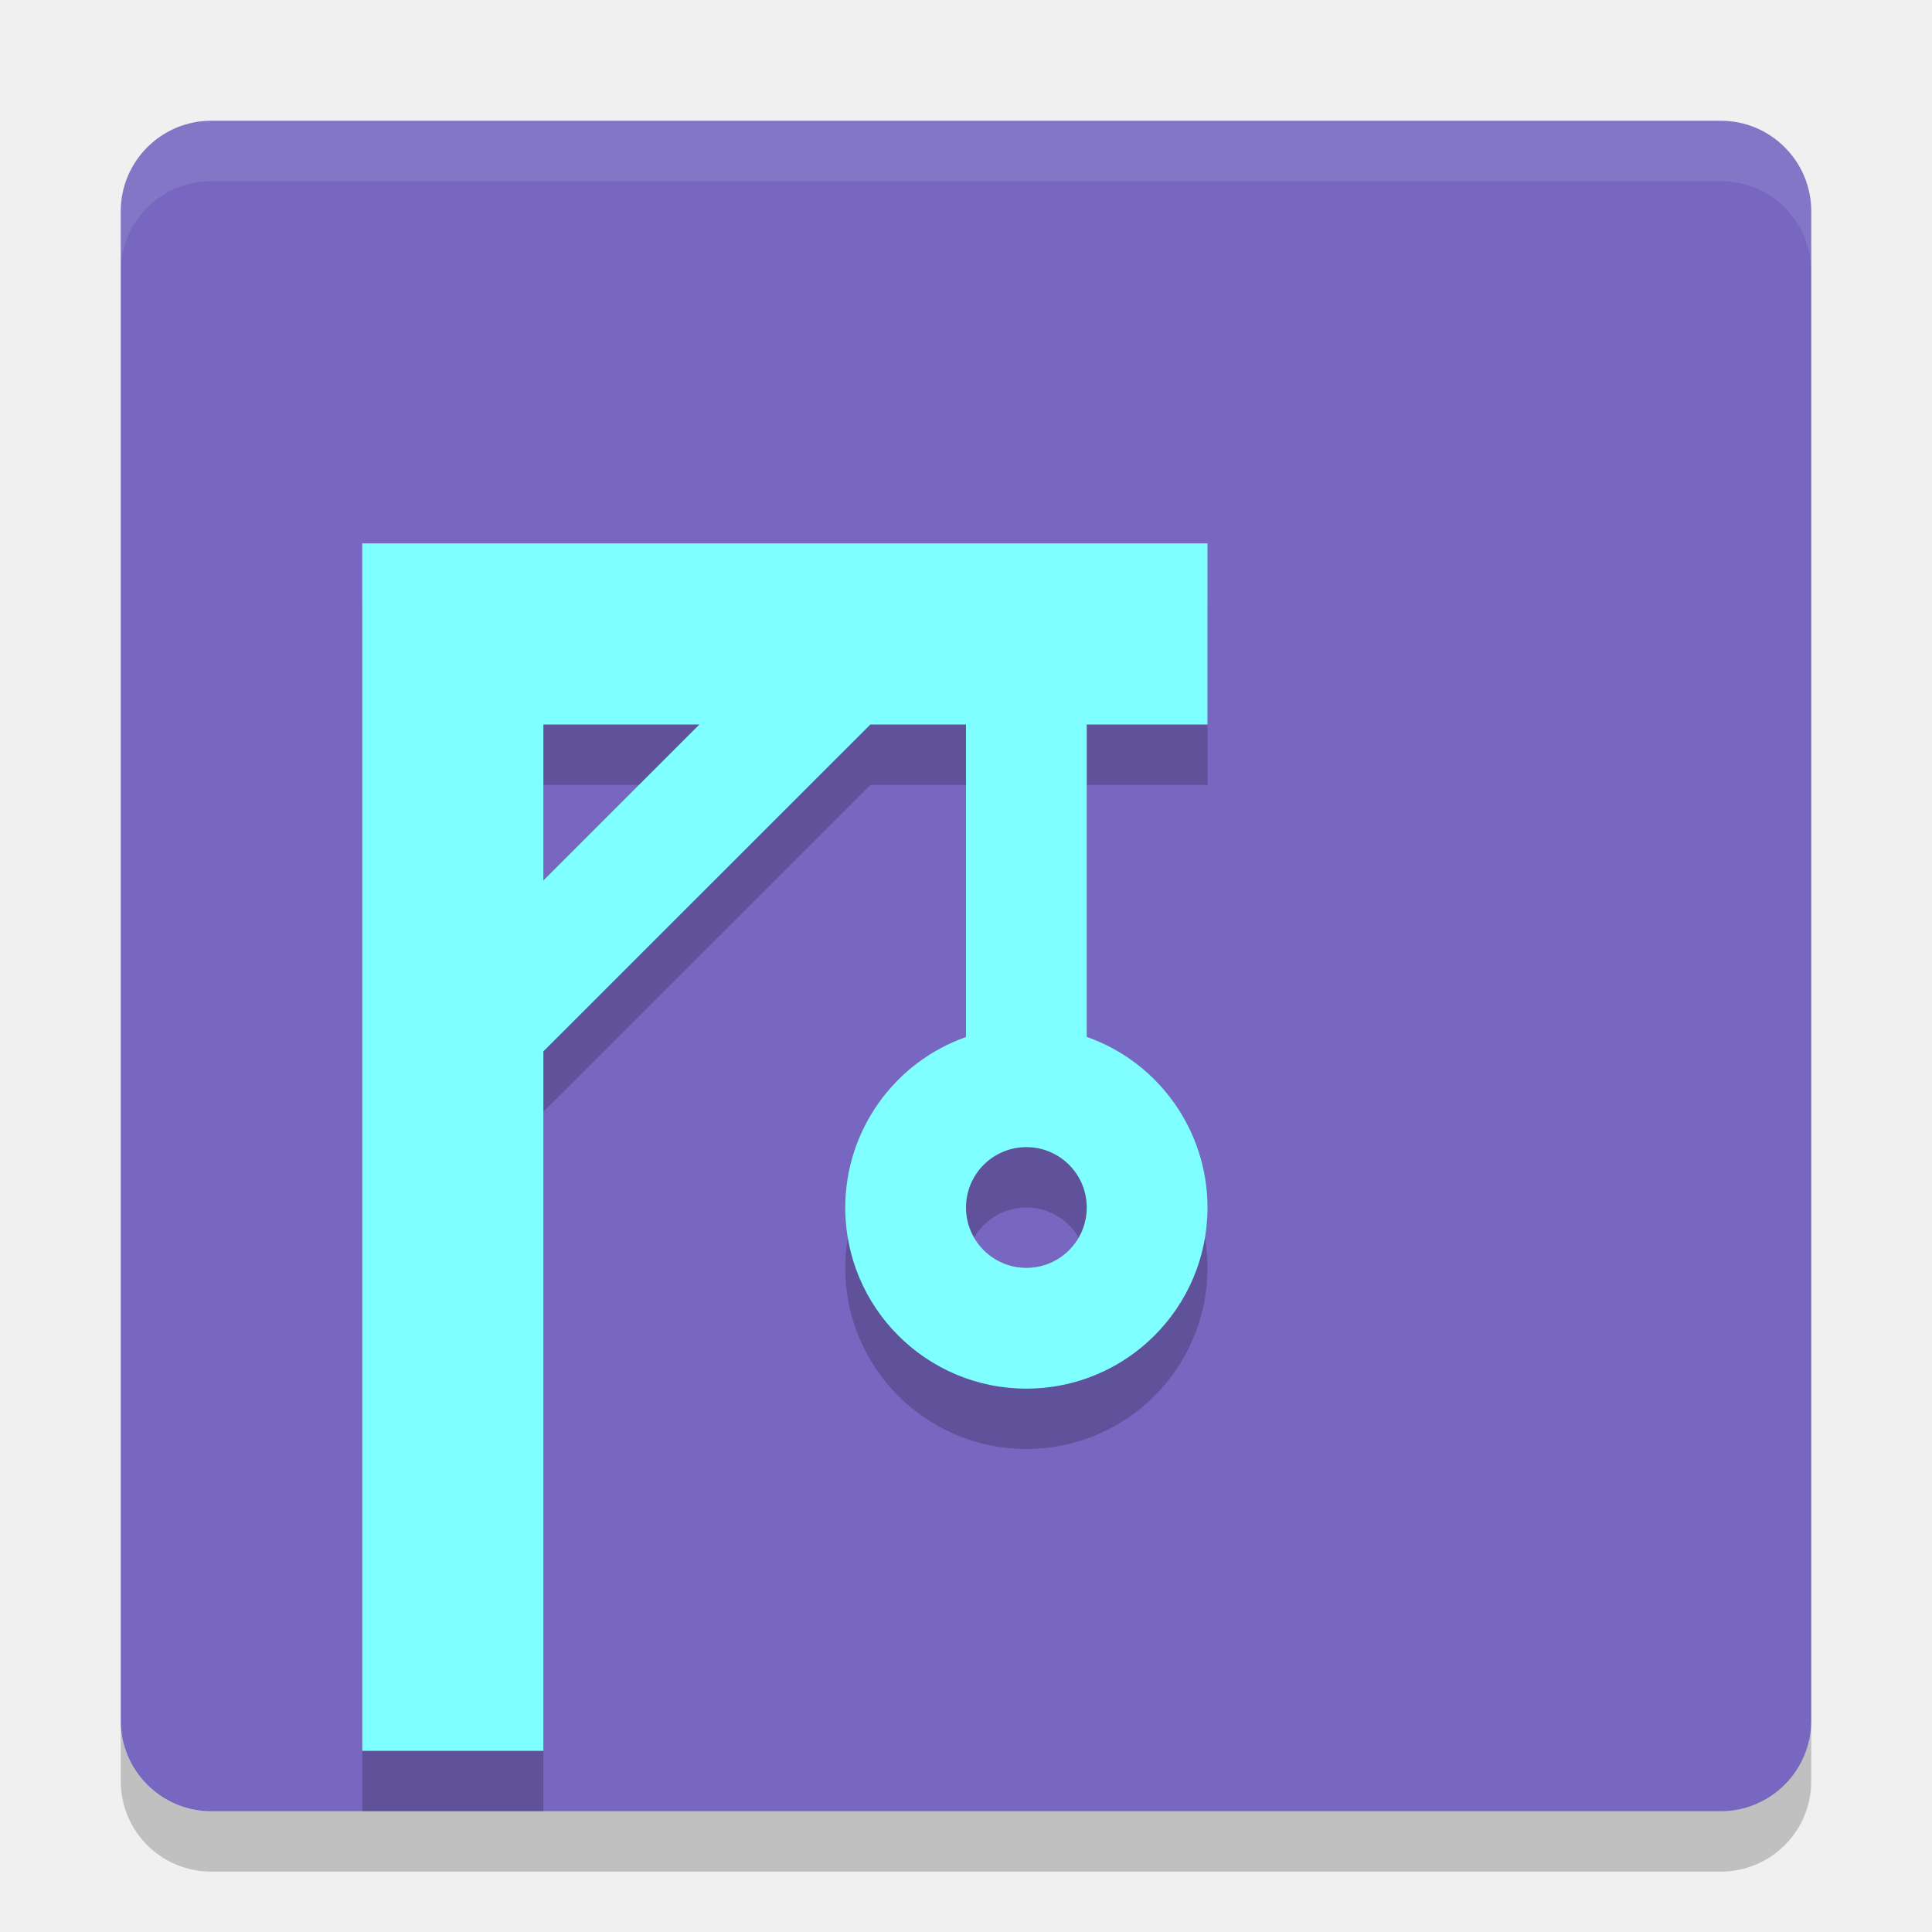
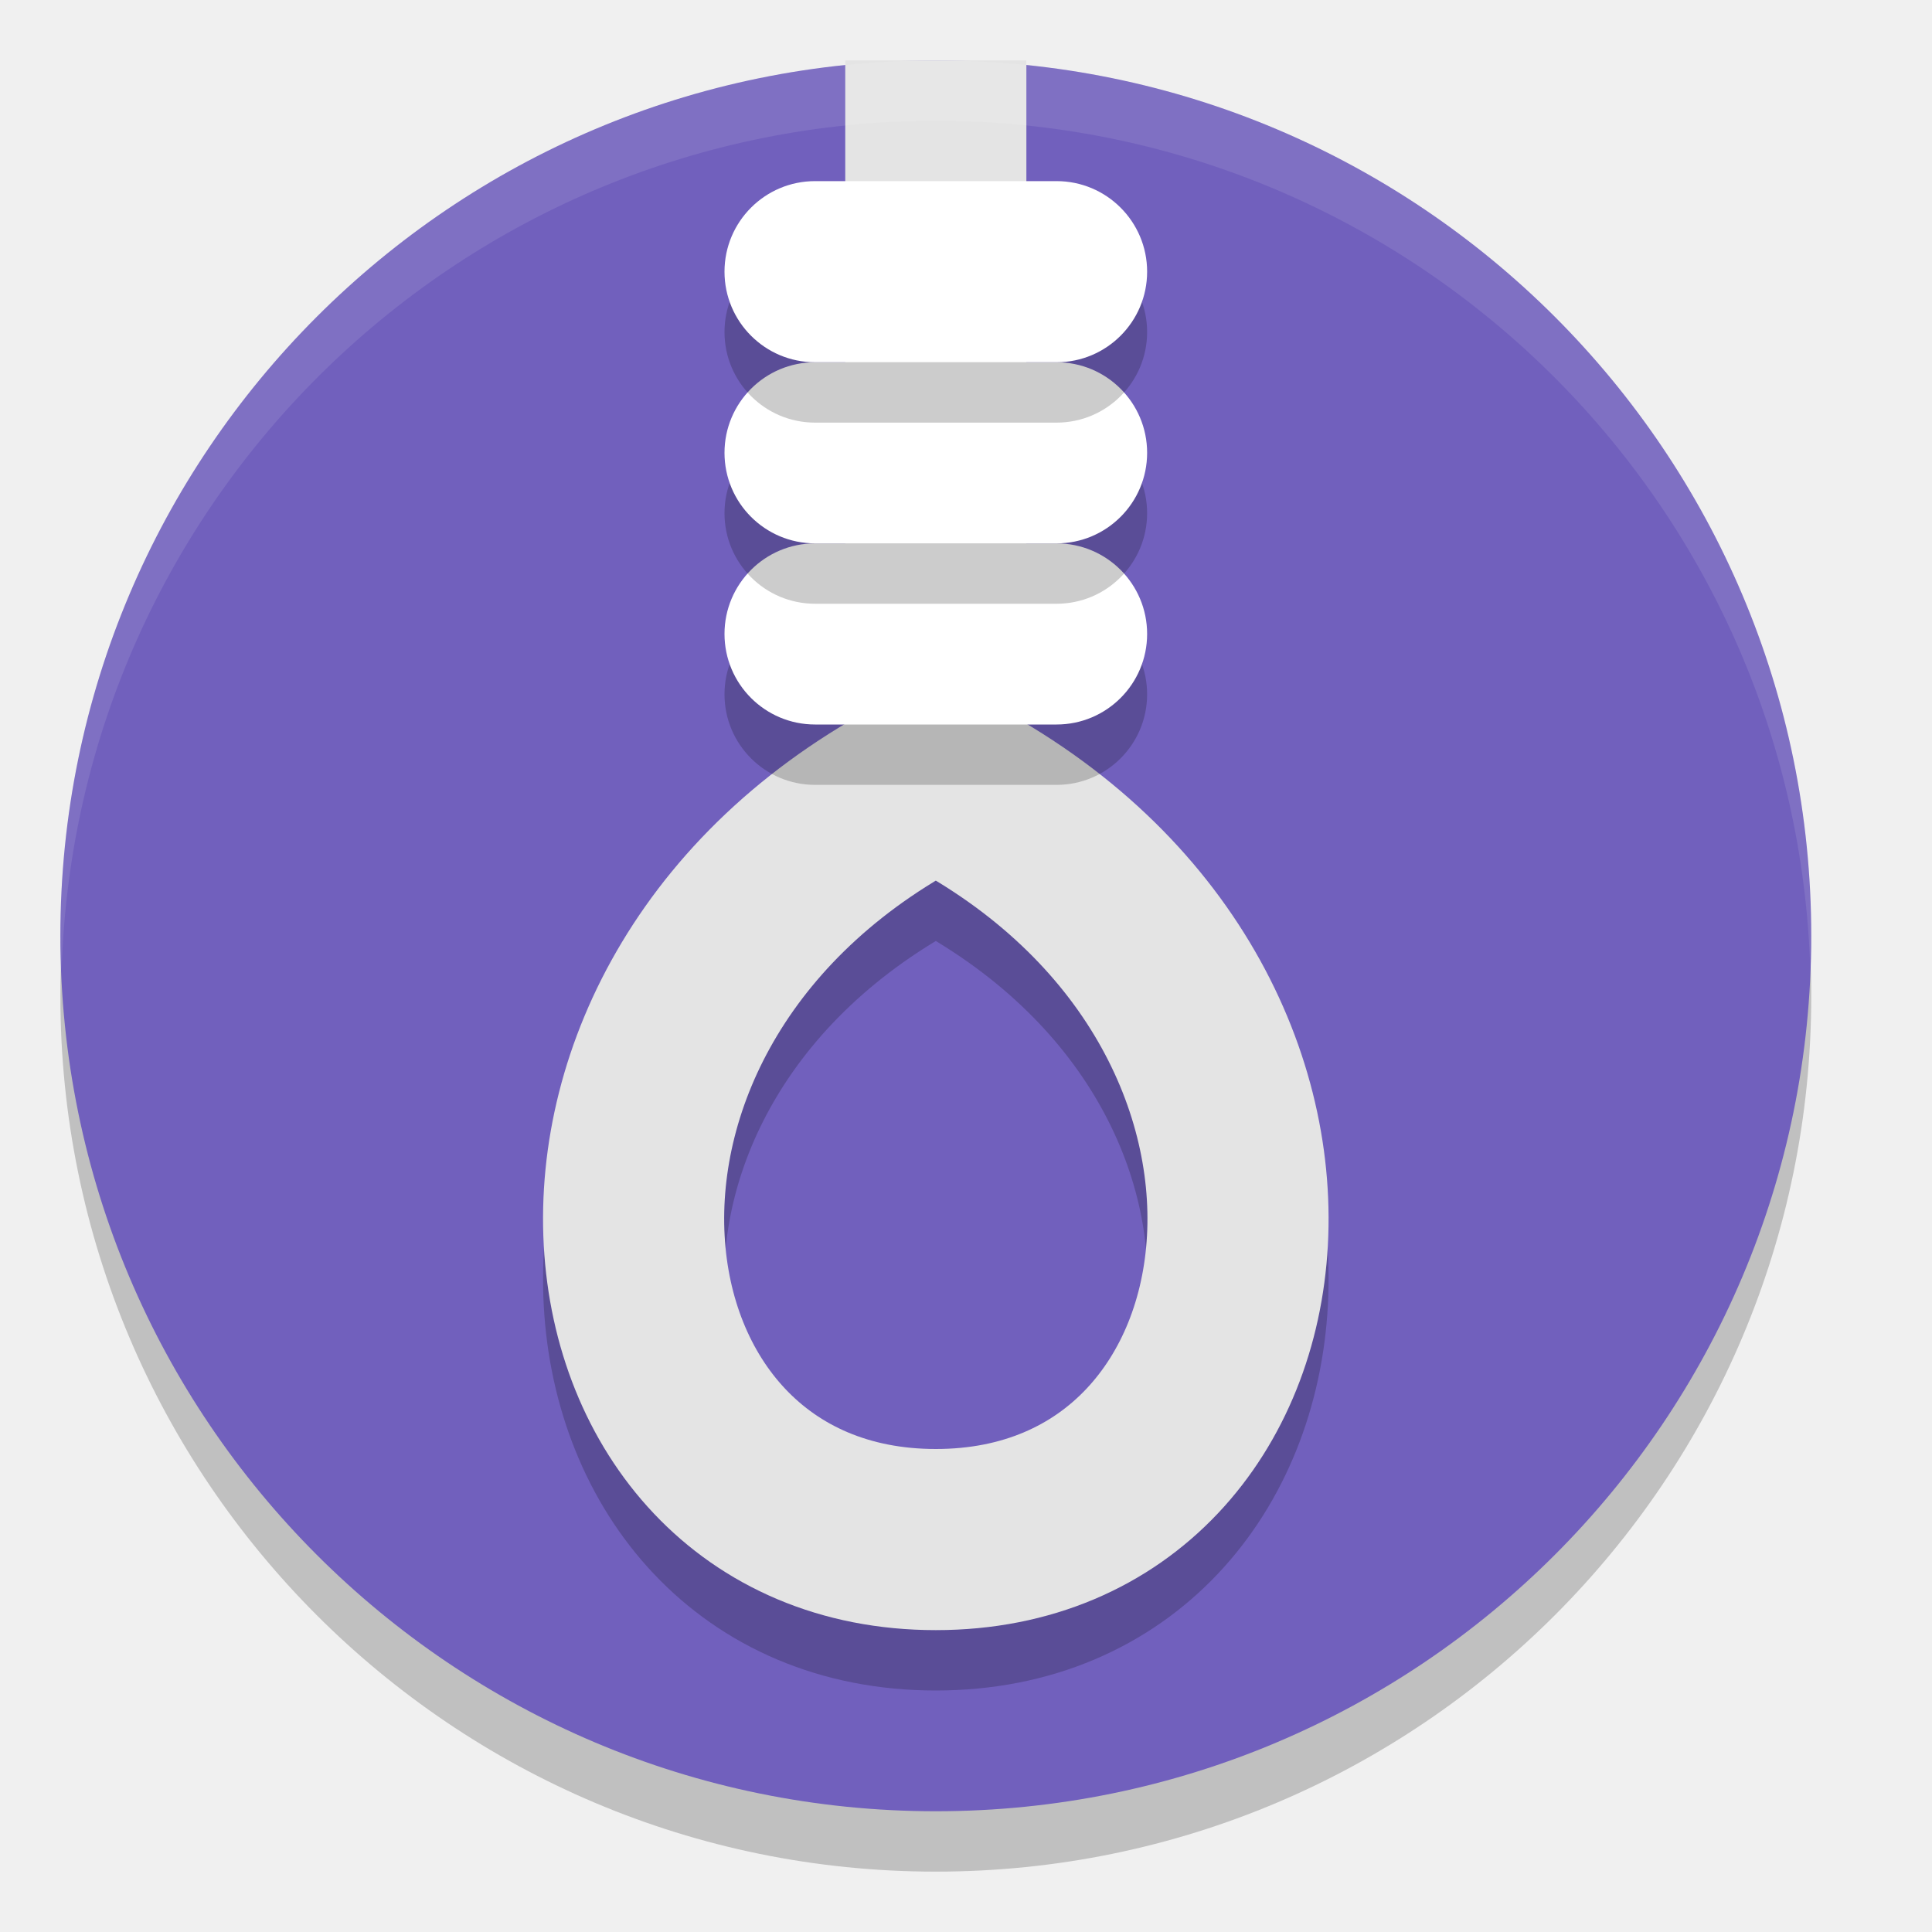
<svg xmlns="http://www.w3.org/2000/svg" width="32" height="32" version="1">
-   <rect fill="#7767c0" width="28" height="28" x="-30" y="-30" rx="1.5" ry="1.5" transform="matrix(0,-1,-1,0,0,0)" />
-   <path opacity=".2" d="m6 10v20h3v-11.586l5.416-5.414h1.584v5.176a3 3 0 0 0 -2 2.824 3 3 0 0 0 3 3 3 3 0 0 0 3 -3 3 3 0 0 0 -2 -2.826v-5.174h2v-3h-14zm3 3h2.584l-2.584 2.584v-2.584zm8 7a1 1 0 0 1 1 1 1 1 0 0 1 -1 1 1 1 0 0 1 -1 -1 1 1 0 0 1 1 -1z" />
-   <path fill="#fff" opacity=".1" d="m3.5 2c-0.831 0-1.5 0.669-1.5 1.5v1c0-0.831 0.669-1.5 1.5-1.5h25c0.831 0 1.5 0.669 1.5 1.5v-1c0-0.831-0.669-1.5-1.5-1.5h-25z" />
-   <path opacity=".2" d="m2 28.5v1c0 0.831 0.669 1.5 1.5 1.5h25c0.831 0 1.5-0.669 1.5-1.5v-1c0 0.831-0.669 1.5-1.5 1.5h-25c-0.831 0-1.5-0.669-1.5-1.5z" />
-   <path fill="#7fffff" d="m6 9v20h3v-11.586l5.416-5.414h1.584v5.176a3 3 0 0 0 -2 2.824 3 3 0 0 0 3 3 3 3 0 0 0 3 -3 3 3 0 0 0 -2 -2.826v-5.174h2v-3h-14zm3 3h2.584l-2.584 2.584v-2.584zm8 7a1 1 0 0 1 1 1 1 1 0 0 1 -1 1 1 1 0 0 1 -1 -1 1 1 0 0 1 1 -1z" />
+   <circle cx="15.5" cy="16.5" r="14.5" style="opacity:0.2" />
+   <circle style="fill:#7160bd" cx="15.5" cy="15.5" r="14.5" />
+   <path d="M 15.5,3 V 13.875 C 8.25,17.5 9.428,26.5 15.5,26.5 c 6.072,0 7.25,-9 0,-12.625" style="opacity:0.2;fill:none;stroke:#000000;stroke-width:3" />
+   <path style="fill:none;stroke:#e4e4e4;stroke-width:3" d="M 15.5,1 V 12.875 C 8.25,16.5 9.428,25.5 15.5,25.5 c 6.072,0 7.25,-9 0,-12.625" />
+   <rect width="7" height="3" x="12" y="10" rx="1.5" ry="1.5" style="opacity:0.2" />
+   <rect style="fill:#ffffff" width="7" height="3" x="12" y="9" rx="1.5" ry="1.5" />
+   <rect style="opacity:0.2" width="7" height="3" x="12" y="7" rx="1.5" ry="1.5" />
+   <rect width="7" height="3" x="12" y="6" rx="1.5" ry="1.5" style="fill:#ffffff" />
+   <rect width="7" height="3" x="12" y="4" rx="1.5" ry="1.5" style="opacity:0.2" />
+   <rect style="fill:#ffffff" width="7" height="3" x="12" y="3" rx="1.5" ry="1.5" />
+   <path style="opacity:0.1;fill:#ffffff" d="M 15.5 1 A 14.5 14.5 0 0 0 1 15.5 A 14.5 14.5 0 0 0 1.021 16.08 A 14.5 14.5 0 0 1 15.5 2 A 14.5 14.5 0 0 1 29.979 15.92 A 14.5 14.5 0 0 0 30 15.5 A 14.5 14.5 0 0 0 15.5 1 z" />
</svg>
